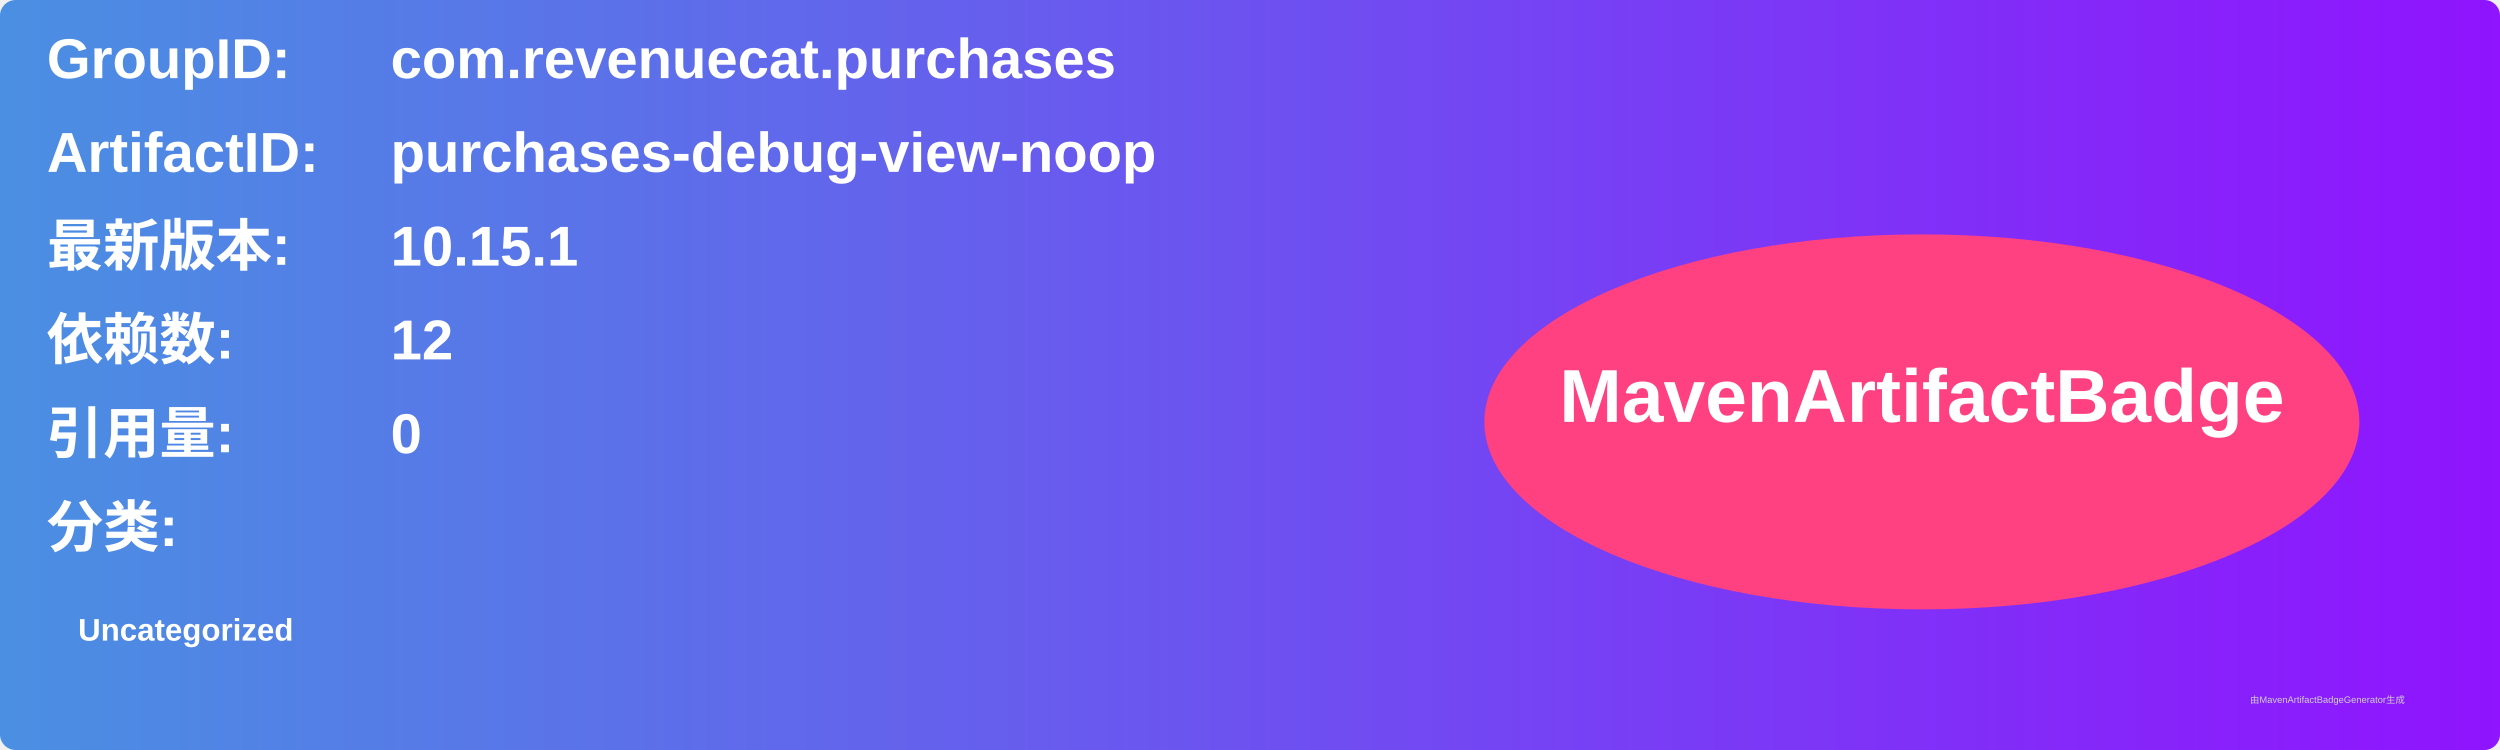
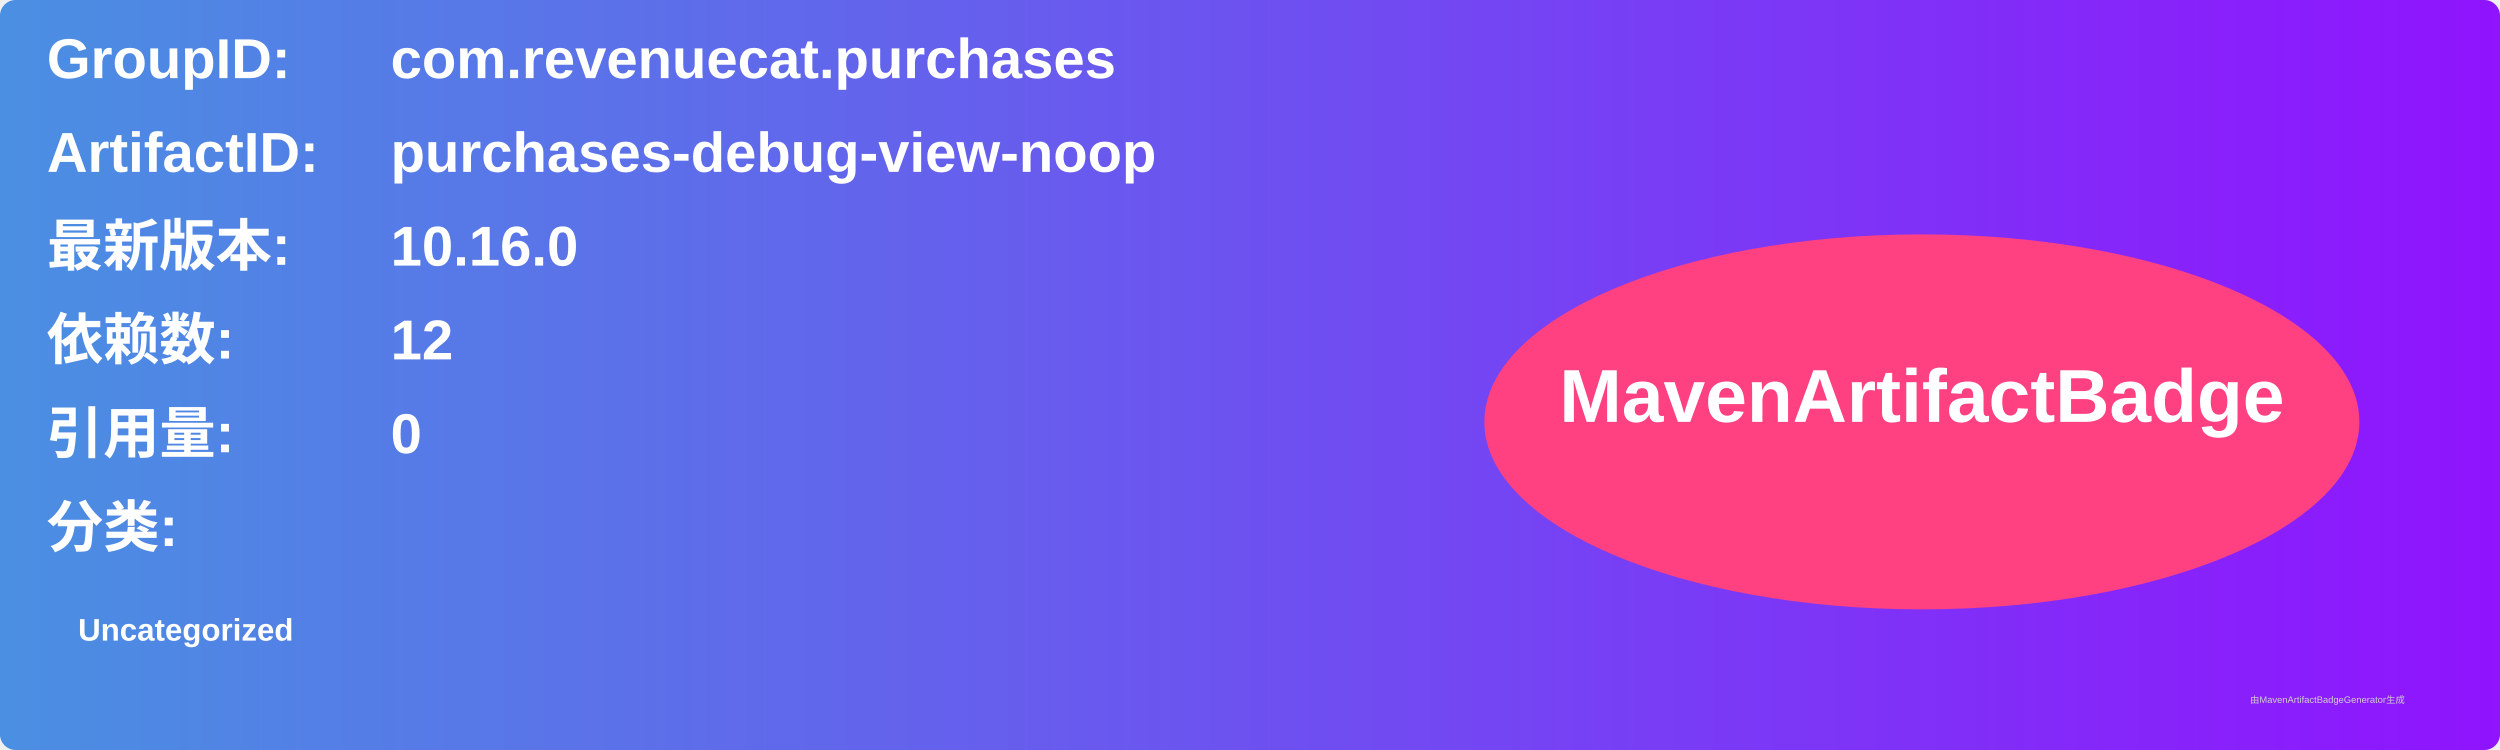
<svg xmlns="http://www.w3.org/2000/svg" width="800" height="240" viewBox="0 0 800 240">
  <linearGradient id="grad" x1="0%" y1="0%" x2="100%" y2="0%">
    <stop offset="0%" stop-color="#4a90e2" />
    <stop offset="100%" stop-color="#9013fe" />
  </linearGradient>
  <rect width="100%" height="100%" rx="5" ry="5" fill="url(#grad)" />
  <g transform="translate(15, 15)">
    <text x="0" y="10" font-family="Arial" font-size="18" fill="white" font-weight="bold" width="260">GroupID:</text>
    <text x="110" y="10" font-family="Arial" font-size="18" fill="white" font-weight="bold" width="460">com.revenuecat.purchases</text>
    <text x="0" y="40" font-family="Arial" font-size="18" fill="white" font-weight="bold" width="260">ArtifactID:</text>
    <text x="110" y="40" font-family="Arial" font-size="18" fill="white" font-weight="bold" width="460">purchases-debug-view-noop</text>
    <text x="0" y="70" font-family="Arial" font-size="18" fill="white" font-weight="bold">最新版本:</text>
    <text x="110" y="70" font-family="Arial" font-size="18" fill="white" font-weight="bold">
-       <tspan font-weight="bold">10.15.1</tspan>
+       <tspan font-weight="bold">10.16.0</tspan>
    </text>
    <text x="0" y="100" font-family="Arial" font-size="18" fill="white" font-weight="bold">依赖数: </text>
    <text x="110" y="100" font-family="Arial" font-size="18" fill="white">
      <tspan font-weight="bold">12</tspan>
    </text>
    <text x="0" y="130" font-family="Arial" font-size="18" fill="white" font-weight="bold">引用量: </text>
    <text x="110" y="130" font-family="Arial" font-size="18" fill="white">
      <tspan font-weight="bold">0</tspan>
    </text>
    <text x="0" y="160" font-family="Arial" font-size="18" fill="white" font-weight="bold">分类:</text>
    <text x="10" y="190" font-family="Arial" font-size="10" fill="white">
      <tspan font-weight="bold">Uncategorized</tspan>
    </text>
    <ellipse cx="600" cy="120" rx="140" ry="60" fill="#ff4081" />
    <text x="600" y="120" text-anchor="middle" font-family="Arial" font-size="24" fill="white" font-weight="bold">MavenArtifactBadge</text>
  </g>
  <text x="720" y="225" font-family="Arial" font-size="3" fill="#d0d0d0">由MavenArtifactBadgeGenerator生成</text>
</svg>
